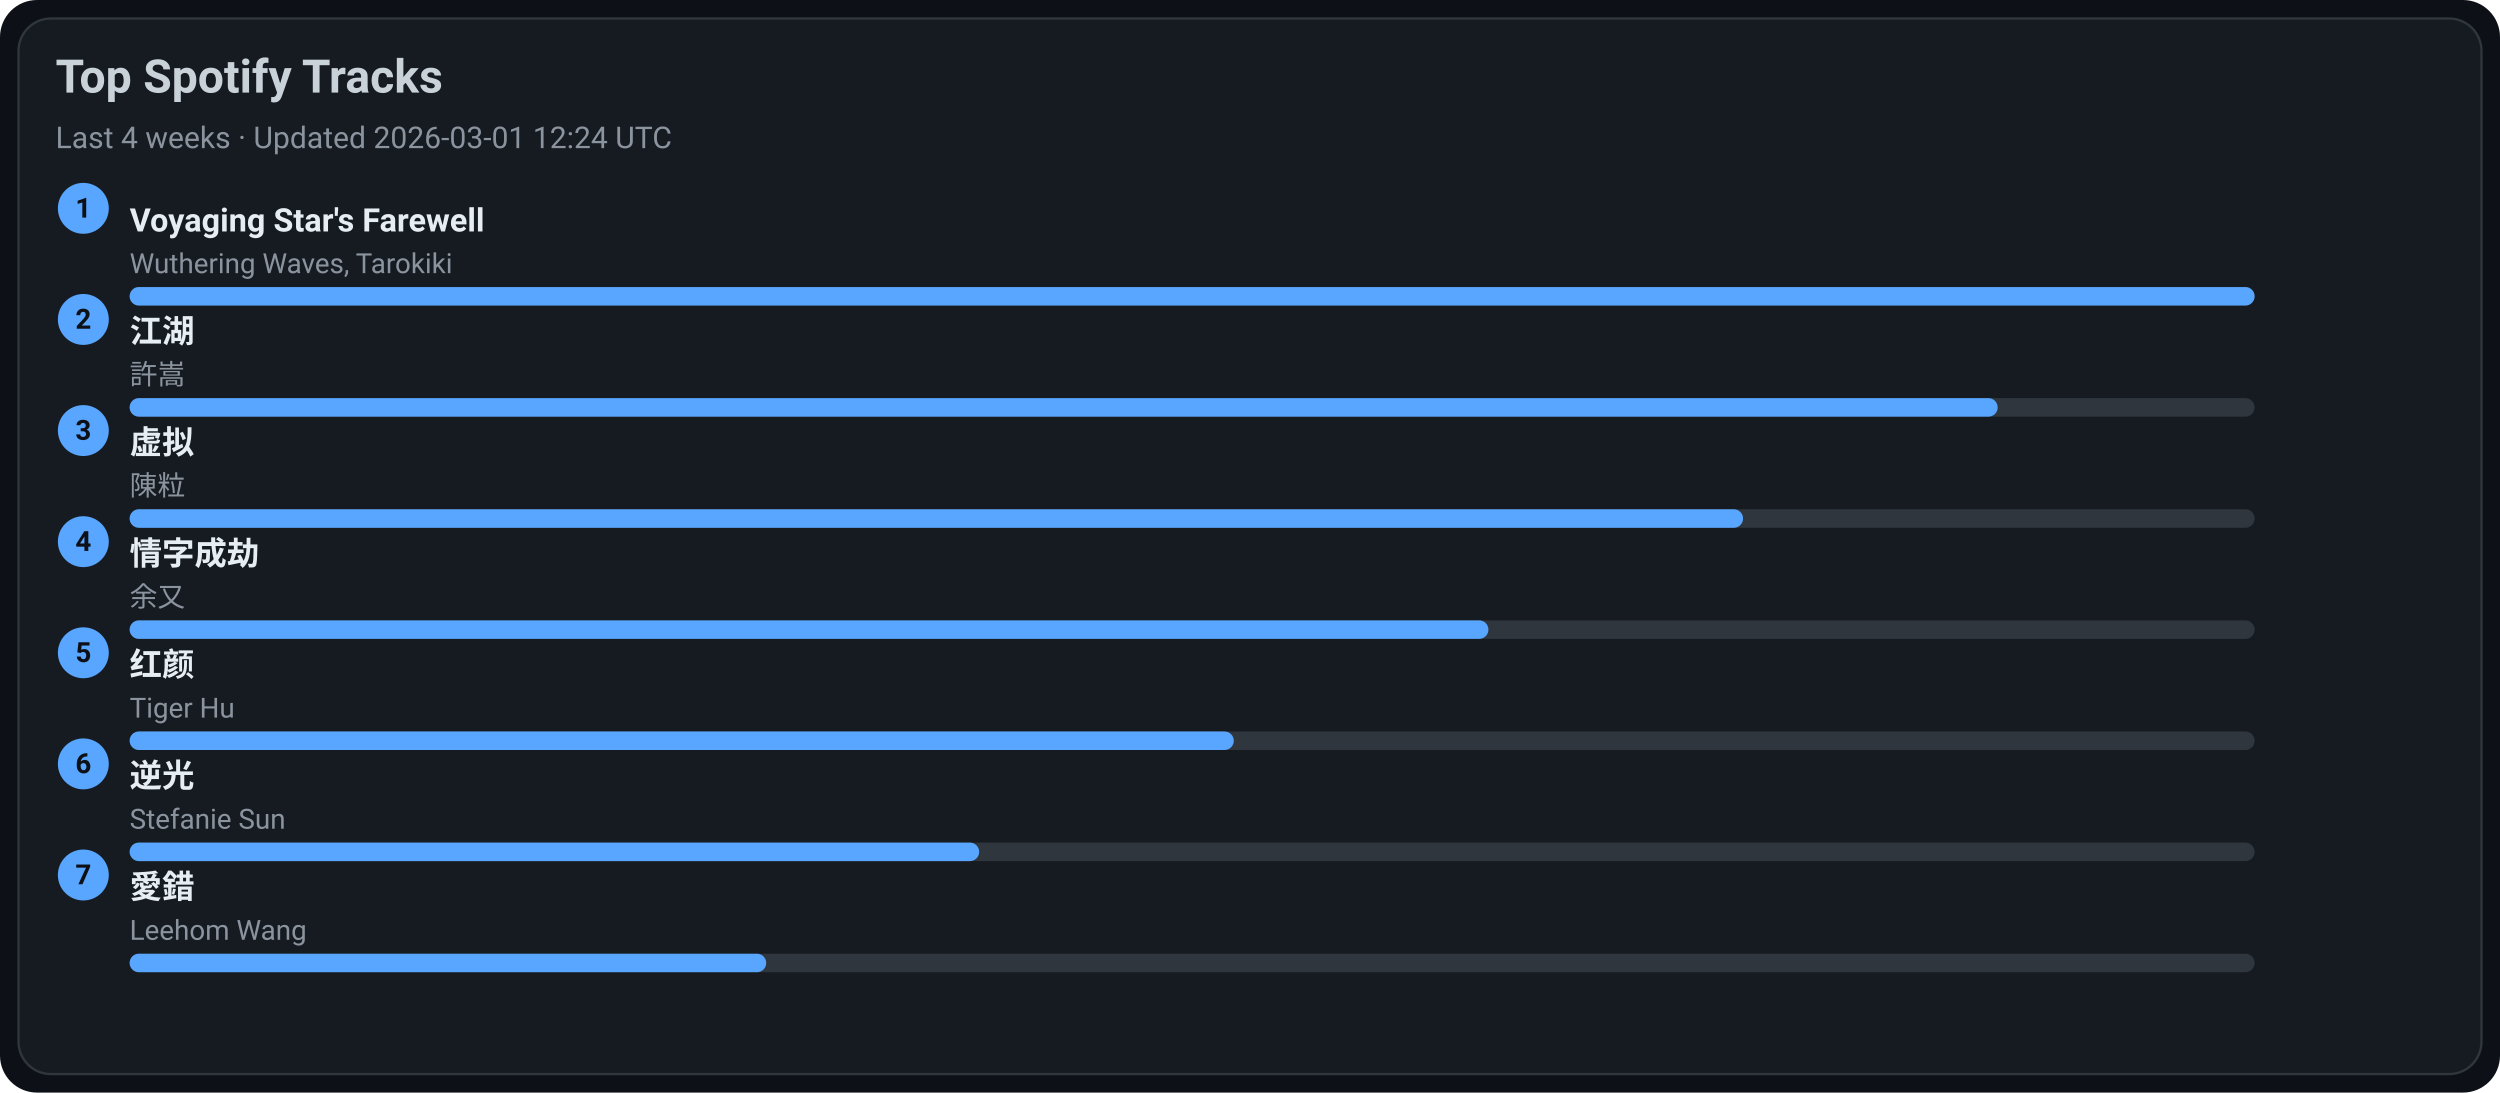
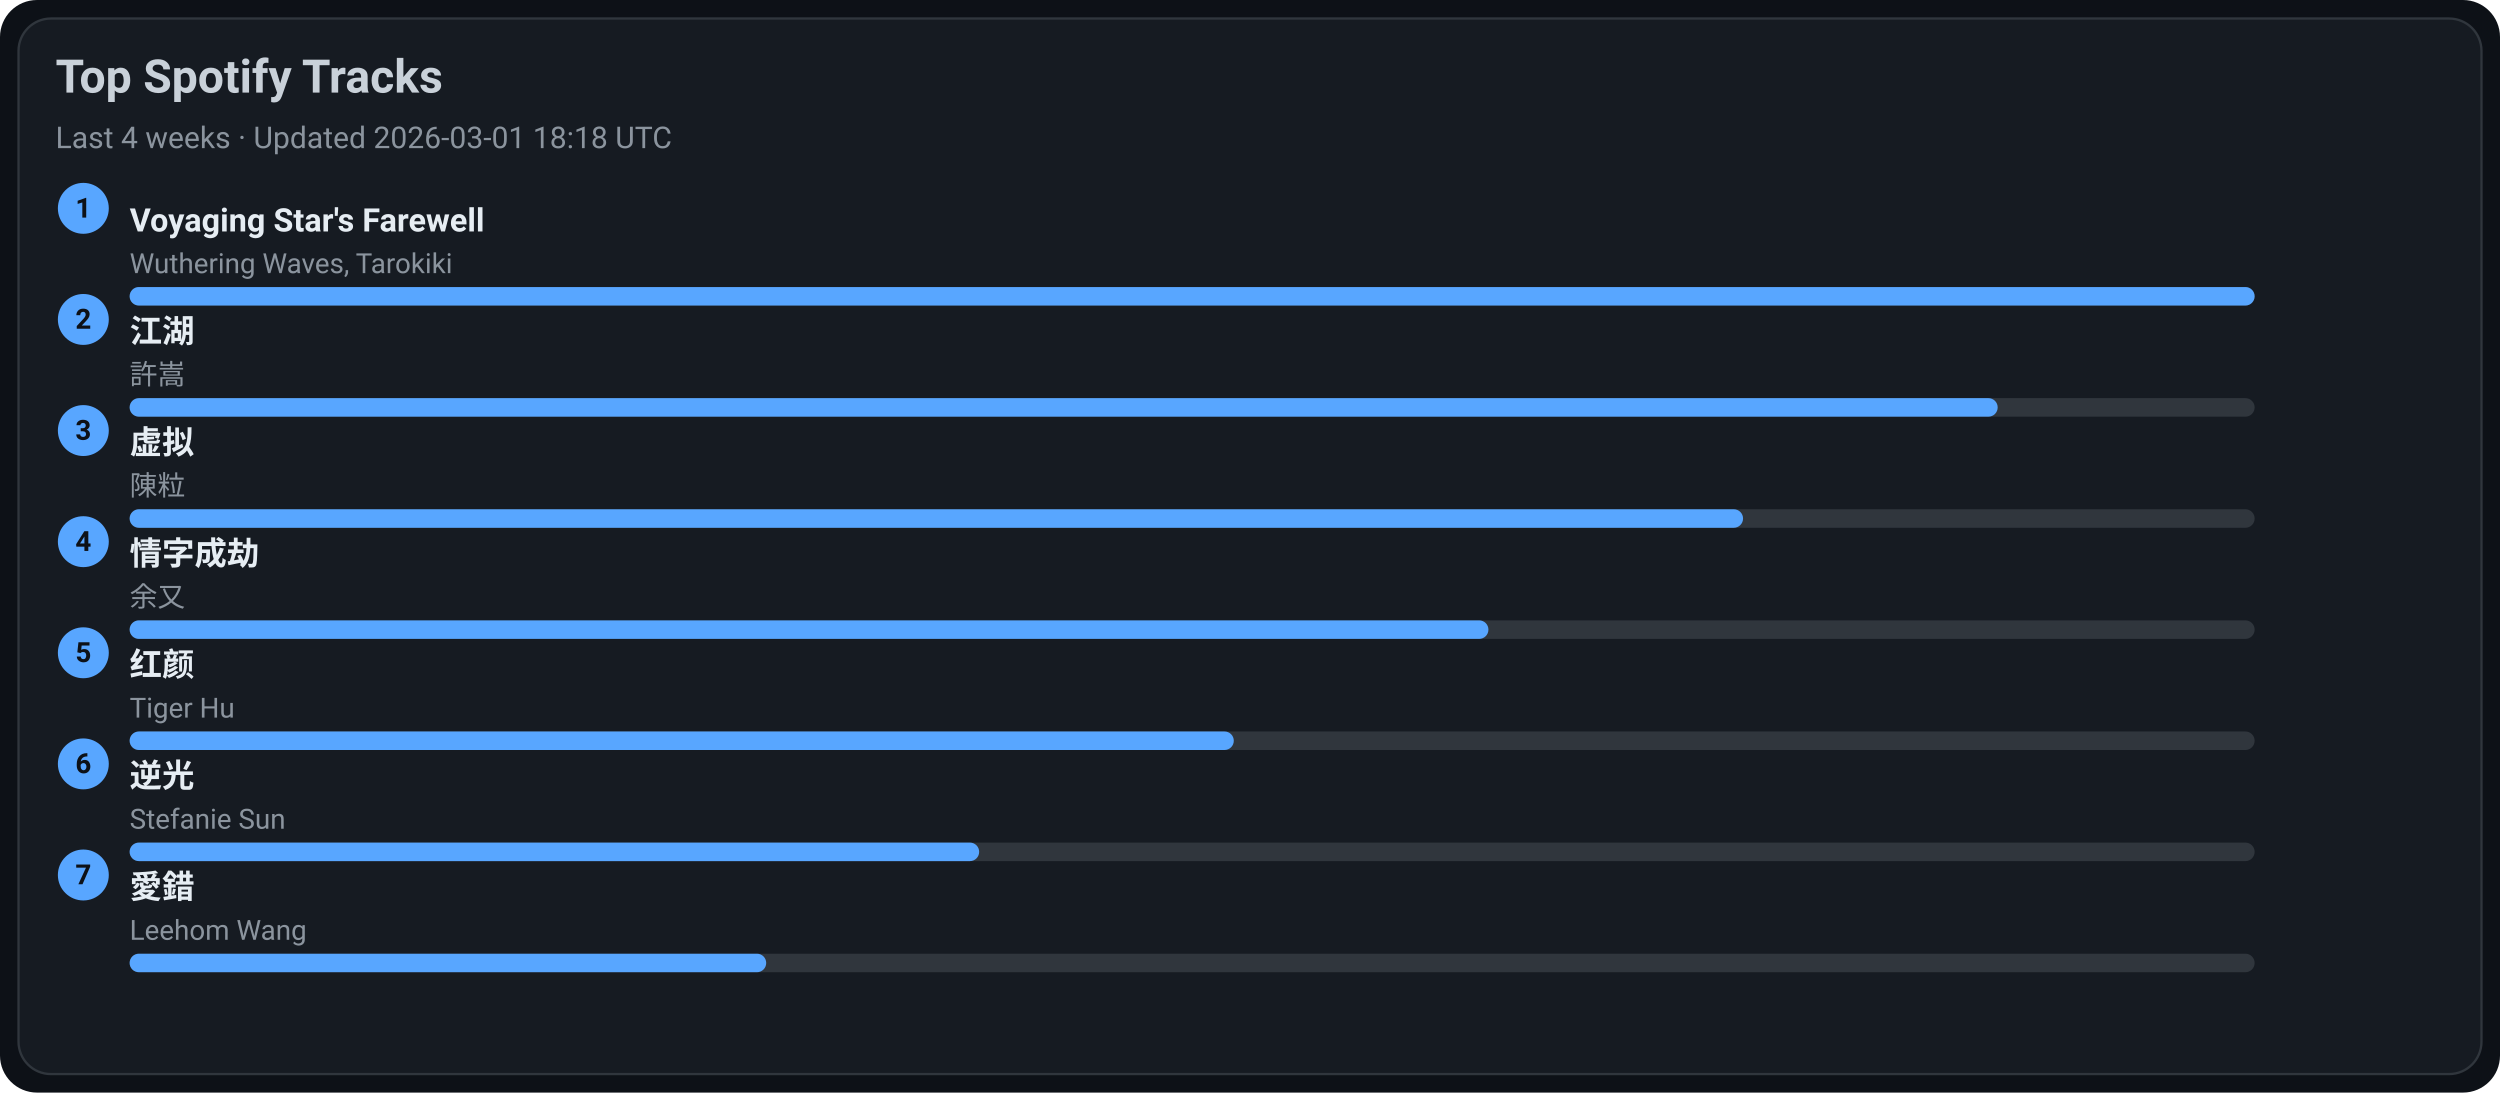
<svg xmlns="http://www.w3.org/2000/svg" width="1080" height="472" viewBox="0 0 1080 472">
  <style>text{font-family:-apple-system,BlinkMacSystemFont,Segoe UI,Roboto,Ubuntu,Helvetica Neue,Arial,Noto Sans,sans-serif}</style>
  <rect width="1080" height="472" rx="16" fill="#0d1117" />
  <rect x="8" y="8" width="1064" height="456" rx="14" fill="#161b22" stroke="#30363d" />
  <text x="24" y="40" font-size="20" fill="#c9d1d9" font-weight="600">Top Spotify Tracks</text>
-   <text x="24" y="64" font-size="13" fill="#8b949e">Last 4 weeks · Updated 2026-03-01 12:24 UTC</text>
+   <text x="24" y="64" font-size="13" fill="#8b949e">Last 4 weeks · Updated 2026-03-01 18:18 UTC</text>
  <circle cx="36" cy="90" r="11" fill="#58a6ff" />
  <text x="36" y="94" text-anchor="middle" font-size="12" fill="#0d1117" font-weight="700">1</text>
  <a href="https://open.spotify.com/track/3uI2KolgU1Pt41ywffsggr" target="_blank" rel="noopener noreferrer">
    <text x="56" y="100" font-size="14" fill="#e6edf3" font-weight="600">Voyaging Star's Farewell</text>
  </a>
  <text x="56" y="118" font-size="12" fill="#8b949e">Wuthering Waves, Tarokiki</text>
  <rect x="56" y="124" width="918" height="8" rx="4" fill="#30363d" />
  <rect x="56" y="124" width="918" height="8" rx="4" fill="#58a6ff" />
  <circle cx="36" cy="138" r="11" fill="#58a6ff" />
  <text x="36" y="142" text-anchor="middle" font-size="12" fill="#0d1117" font-weight="700">2</text>
  <a href="https://open.spotify.com/track/03PCdwqajii1xgp7WIozzC" target="_blank" rel="noopener noreferrer">
    <text x="56" y="148" font-size="14" fill="#e6edf3" font-weight="600">江湖</text>
  </a>
  <text x="56" y="166" font-size="12" fill="#8b949e">許嵩</text>
  <rect x="56" y="172" width="918" height="8" rx="4" fill="#30363d" />
  <rect x="56" y="172" width="807" height="8" rx="4" fill="#58a6ff" />
  <circle cx="36" cy="186" r="11" fill="#58a6ff" />
  <text x="36" y="190" text-anchor="middle" font-size="12" fill="#0d1117" font-weight="700">3</text>
  <a href="https://open.spotify.com/track/5l9sg05BhpfsdLfRvjGsAf" target="_blank" rel="noopener noreferrer">
    <text x="56" y="196" font-size="14" fill="#e6edf3" font-weight="600">虚拟</text>
  </a>
  <text x="56" y="214" font-size="12" fill="#8b949e">陳粒</text>
  <rect x="56" y="220" width="918" height="8" rx="4" fill="#30363d" />
  <rect x="56" y="220" width="697" height="8" rx="4" fill="#58a6ff" />
  <circle cx="36" cy="234" r="11" fill="#58a6ff" />
  <text x="36" y="238" text-anchor="middle" font-size="12" fill="#0d1117" font-weight="700">4</text>
  <a href="https://open.spotify.com/track/6PLof7Z5mvbp9im83J4m3m" target="_blank" rel="noopener noreferrer">
    <text x="56" y="244" font-size="14" fill="#e6edf3" font-weight="600">情字成劫</text>
  </a>
  <text x="56" y="262" font-size="12" fill="#8b949e">余又</text>
  <rect x="56" y="268" width="918" height="8" rx="4" fill="#30363d" />
  <rect x="56" y="268" width="587" height="8" rx="4" fill="#58a6ff" />
  <circle cx="36" cy="282" r="11" fill="#58a6ff" />
  <text x="36" y="286" text-anchor="middle" font-size="12" fill="#0d1117" font-weight="700">5</text>
  <a href="https://open.spotify.com/track/6Q7OE4tvrUOIvIDY2EC5Im" target="_blank" rel="noopener noreferrer">
    <text x="56" y="292" font-size="14" fill="#e6edf3" font-weight="600">红颜</text>
  </a>
  <text x="56" y="310" font-size="12" fill="#8b949e">Tiger Hu</text>
  <rect x="56" y="316" width="918" height="8" rx="4" fill="#30363d" />
  <rect x="56" y="316" width="477" height="8" rx="4" fill="#58a6ff" />
  <circle cx="36" cy="330" r="11" fill="#58a6ff" />
  <text x="36" y="334" text-anchor="middle" font-size="12" fill="#0d1117" font-weight="700">6</text>
  <a href="https://open.spotify.com/track/4x1hB3Yg01Aq6J6q0deS9M" target="_blank" rel="noopener noreferrer">
    <text x="56" y="340" font-size="14" fill="#e6edf3" font-weight="600">逆光</text>
  </a>
  <text x="56" y="358" font-size="12" fill="#8b949e">Stefanie Sun</text>
  <rect x="56" y="364" width="918" height="8" rx="4" fill="#30363d" />
  <rect x="56" y="364" width="367" height="8" rx="4" fill="#58a6ff" />
  <circle cx="36" cy="378" r="11" fill="#58a6ff" />
  <text x="36" y="382" text-anchor="middle" font-size="12" fill="#0d1117" font-weight="700">7</text>
  <a href="https://open.spotify.com/track/4vdX5mQE0oXkflFqsqQkUP" target="_blank" rel="noopener noreferrer">
    <text x="56" y="388" font-size="14" fill="#e6edf3" font-weight="600">愛錯</text>
  </a>
  <text x="56" y="406" font-size="12" fill="#8b949e">Leehom Wang</text>
  <rect x="56" y="412" width="918" height="8" rx="4" fill="#30363d" />
  <rect x="56" y="412" width="275" height="8" rx="4" fill="#58a6ff" />
</svg>
